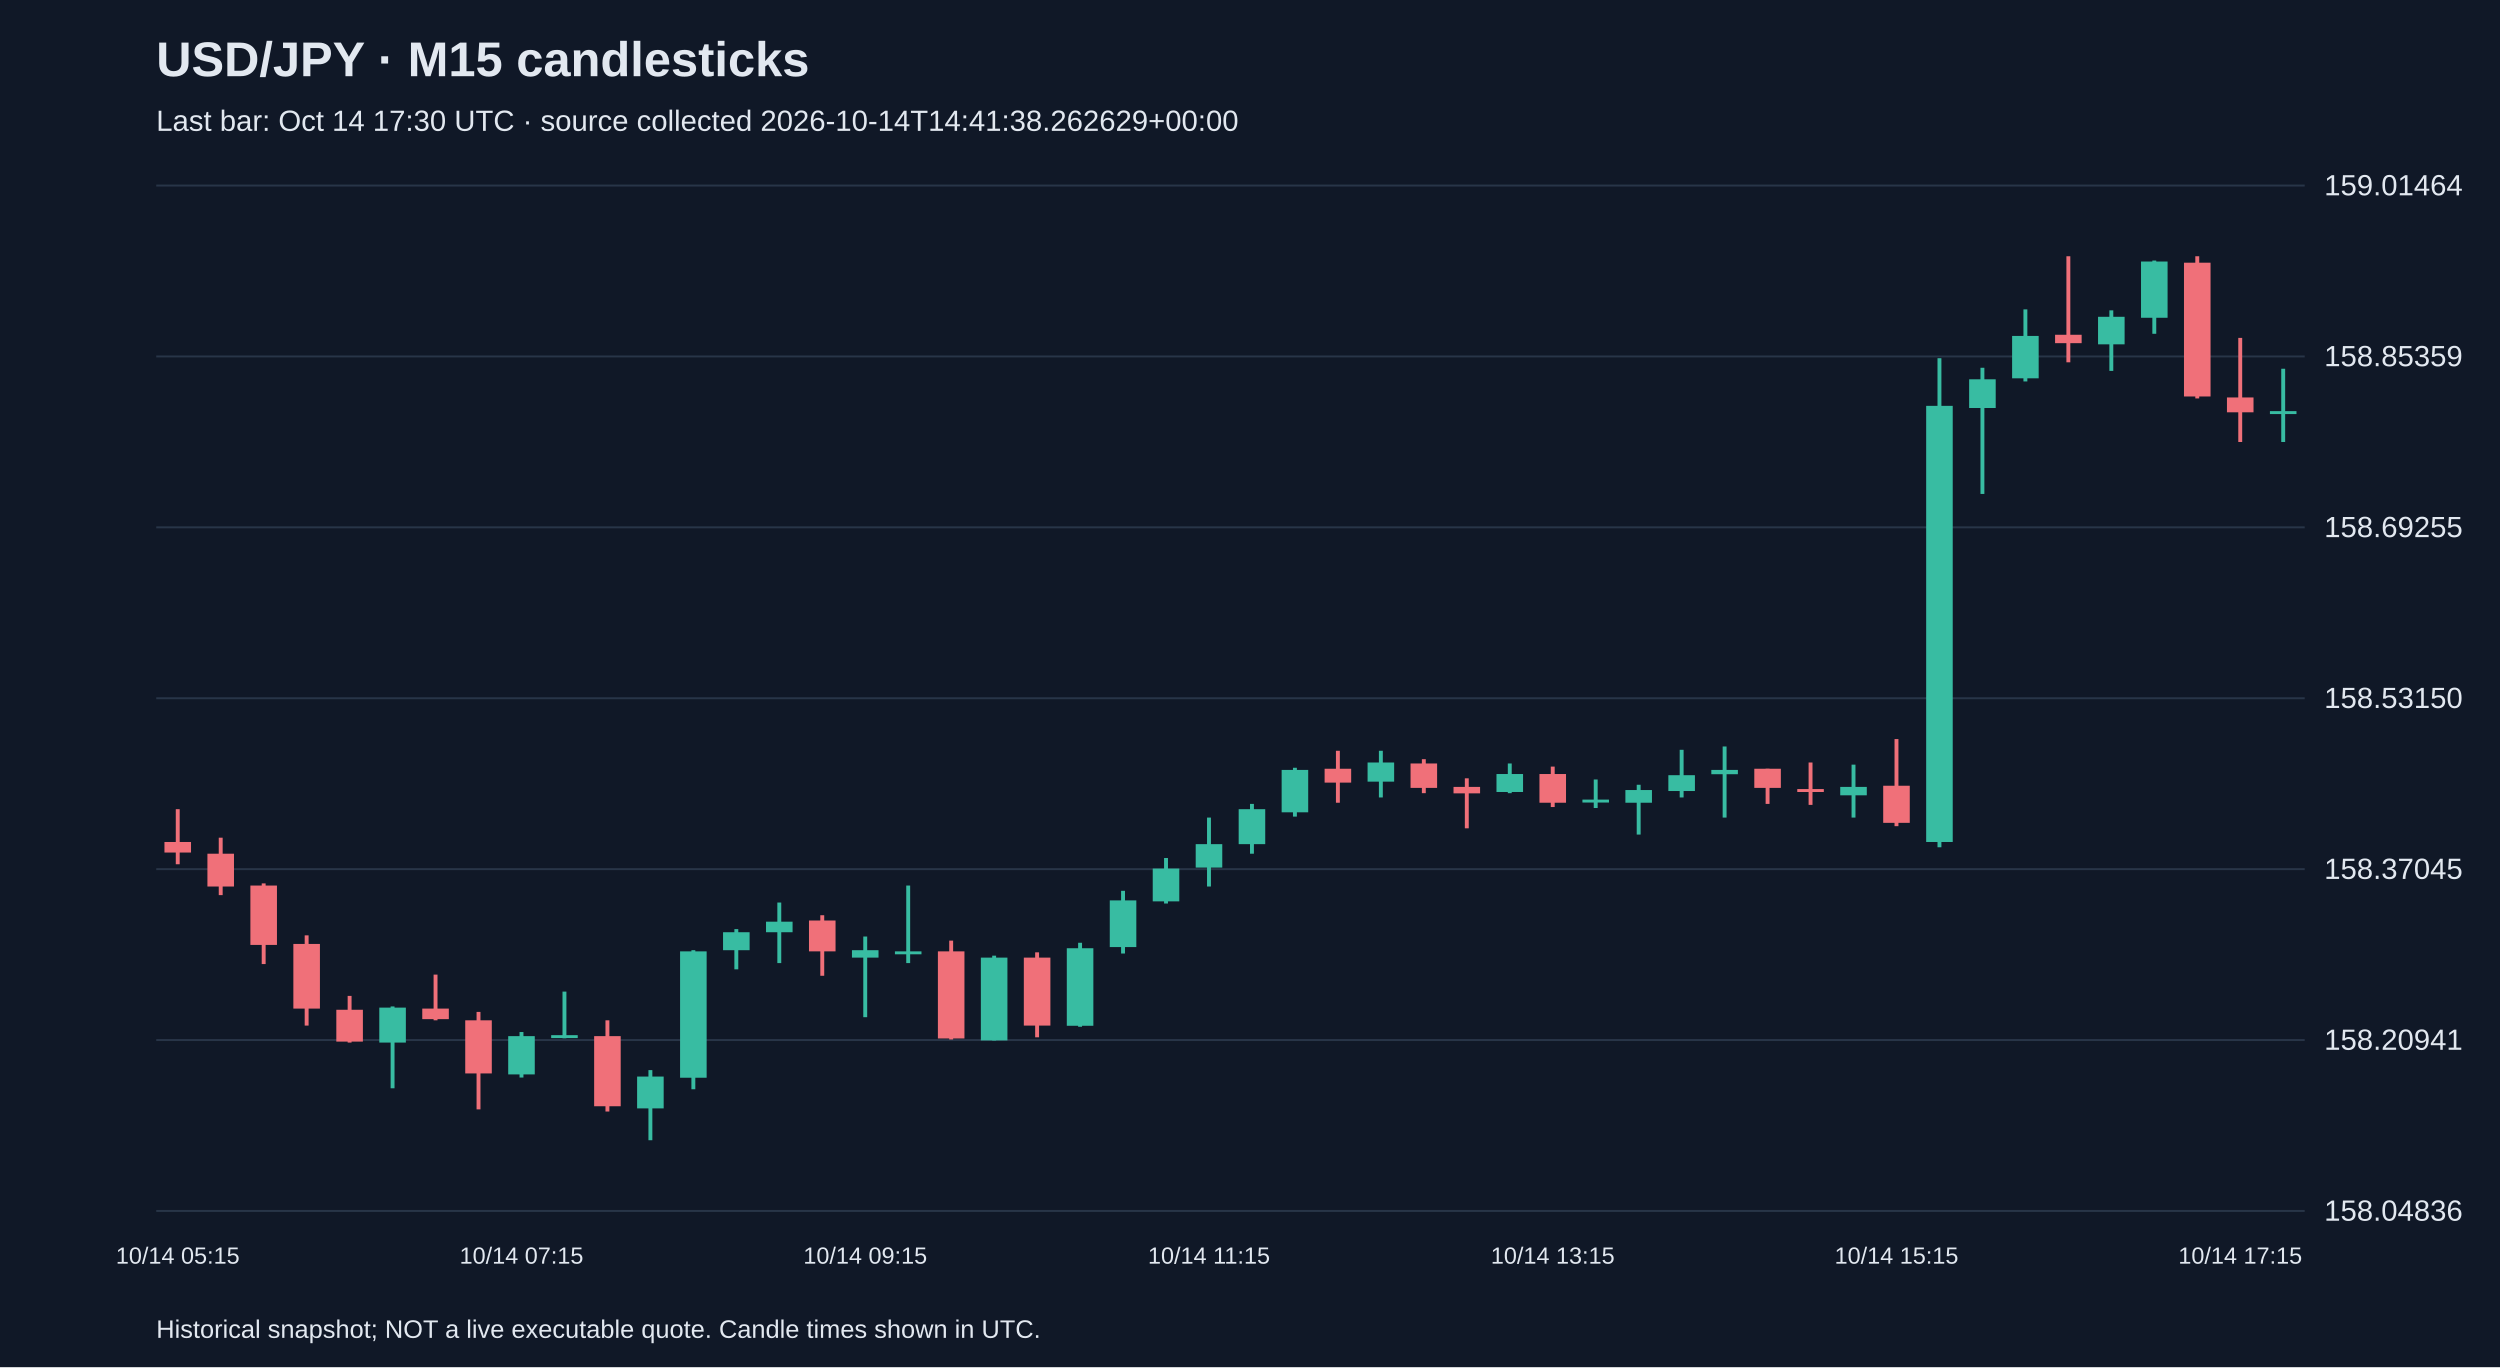
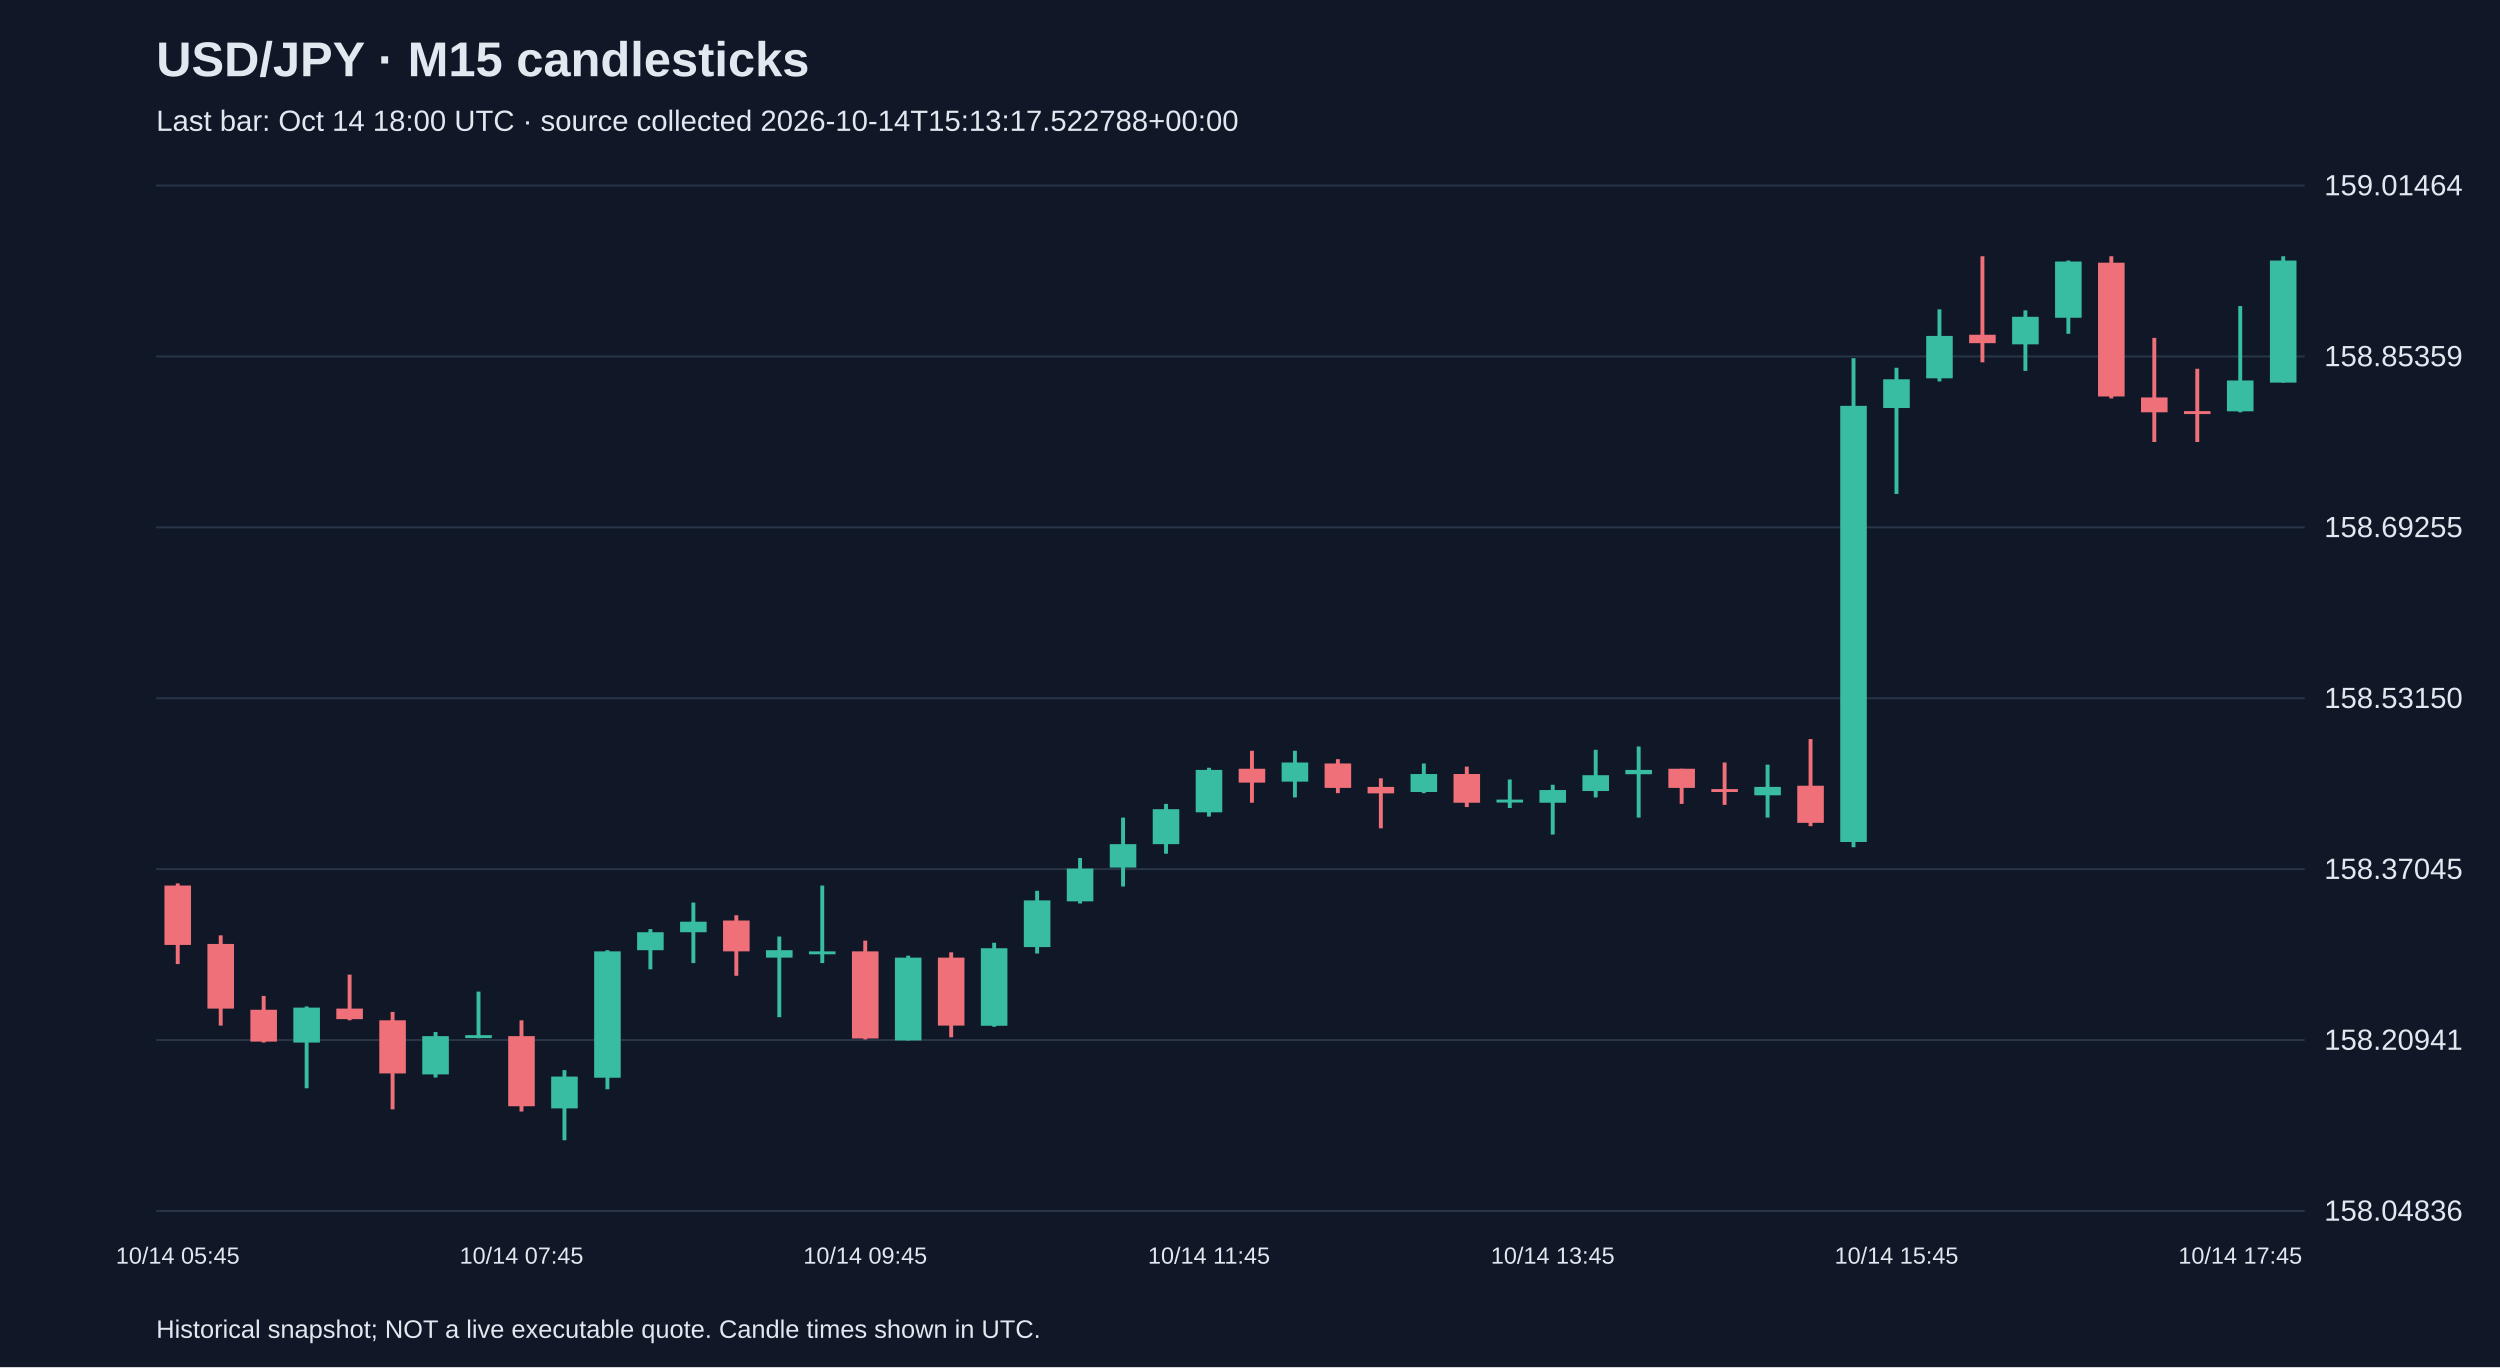
<svg xmlns="http://www.w3.org/2000/svg" viewBox="0 0 1280 700">
  <rect width="100%" height="100%" fill="#101827" />
  <style>text{font-family:Arial,sans-serif;fill:#e2e8f0}</style>
  <text x="80" y="39" font-size="25" font-weight="bold">USD/JPY · M15 candlesticks</text>
-   <text x="80" y="67" font-size="15" fill="#a6b1c5">Last bar: Oct 14 17:30 UTC · source collected 2026-10-14T14:41:38.262629+00:00</text>
+   <text x="80" y="67" font-size="15" fill="#a6b1c5">Last bar: Oct 14 18:00 UTC · source collected 2026-10-14T15:13:17.522788+00:00</text>
  <line x1="80" y1="620.0" x2="1180" y2="620.0" stroke="#283548" />
  <text x="1190" y="625.0" font-size="15">158.04836</text>
  <line x1="80" y1="532.5" x2="1180" y2="532.5" stroke="#283548" />
  <text x="1190" y="537.5" font-size="15">158.20941</text>
  <line x1="80" y1="445.0" x2="1180" y2="445.0" stroke="#283548" />
  <text x="1190" y="450.0" font-size="15">158.37045</text>
  <line x1="80" y1="357.5" x2="1180" y2="357.5" stroke="#283548" />
  <text x="1190" y="362.5" font-size="15">158.53150</text>
  <line x1="80" y1="270.0" x2="1180" y2="270.0" stroke="#283548" />
  <text x="1190" y="275.0" font-size="15">158.69255</text>
  <line x1="80" y1="182.5" x2="1180" y2="182.5" stroke="#283548" />
  <text x="1190" y="187.5" font-size="15">158.85359</text>
  <line x1="80" y1="95.0" x2="1180" y2="95.0" stroke="#283548" />
  <text x="1190" y="100.0" font-size="15">159.01464</text>
-   <line x1="91.0" y1="414.3" x2="91.0" y2="442.5" stroke="#f07079" stroke-width="2" />
-   <rect x="84.2" y="431.1" width="13.6" height="5.4" fill="#f07079" />
-   <text x="91.0" y="647" text-anchor="middle" font-size="12">10/14 05:15</text>
-   <line x1="113.0" y1="428.9" x2="113.0" y2="458.3" stroke="#f07079" stroke-width="2" />
-   <rect x="106.2" y="437.1" width="13.6" height="16.8" fill="#f07079" />
-   <line x1="135.0" y1="452.3" x2="135.0" y2="493.6" stroke="#f07079" stroke-width="2" />
-   <rect x="128.2" y="453.4" width="13.6" height="30.4" fill="#f07079" />
-   <line x1="157.0" y1="478.9" x2="157.0" y2="525.1" stroke="#f07079" stroke-width="2" />
-   <rect x="150.2" y="483.3" width="13.6" height="33.1" fill="#f07079" />
-   <line x1="179.0" y1="509.9" x2="179.0" y2="533.8" stroke="#f07079" stroke-width="2" />
-   <rect x="172.2" y="517.0" width="13.6" height="16.3" fill="#f07079" />
-   <line x1="201.0" y1="515.3" x2="201.0" y2="557.2" stroke="#38bca2" stroke-width="2" />
-   <rect x="194.2" y="515.9" width="13.6" height="17.9" fill="#38bca2" />
-   <line x1="223.0" y1="499.0" x2="223.0" y2="522.4" stroke="#f07079" stroke-width="2" />
-   <rect x="216.2" y="516.4" width="13.6" height="5.4" fill="#f07079" />
-   <line x1="245.0" y1="518.1" x2="245.0" y2="568.0" stroke="#f07079" stroke-width="2" />
-   <rect x="238.2" y="522.4" width="13.6" height="27.2" fill="#f07079" />
-   <line x1="267.0" y1="528.4" x2="267.0" y2="551.7" stroke="#38bca2" stroke-width="2" />
-   <rect x="260.2" y="530.5" width="13.6" height="19.6" fill="#38bca2" />
-   <text x="267.0" y="647" text-anchor="middle" font-size="12">10/14 07:15</text>
-   <line x1="289.0" y1="507.7" x2="289.0" y2="531.6" stroke="#38bca2" stroke-width="2" />
-   <rect x="282.2" y="530.0" width="13.6" height="1.5" fill="#38bca2" />
-   <line x1="311.0" y1="522.4" x2="311.0" y2="569.1" stroke="#f07079" stroke-width="2" />
-   <rect x="304.2" y="530.5" width="13.6" height="35.9" fill="#f07079" />
-   <line x1="333.0" y1="547.9" x2="333.0" y2="583.8" stroke="#38bca2" stroke-width="2" />
-   <rect x="326.2" y="551.2" width="13.6" height="16.3" fill="#38bca2" />
-   <line x1="355.0" y1="486.5" x2="355.0" y2="557.7" stroke="#38bca2" stroke-width="2" />
-   <rect x="348.2" y="487.1" width="13.6" height="64.7" fill="#38bca2" />
-   <line x1="377.0" y1="475.7" x2="377.0" y2="496.3" stroke="#38bca2" stroke-width="2" />
-   <rect x="370.2" y="477.3" width="13.6" height="9.2" fill="#38bca2" />
-   <line x1="399.0" y1="462.1" x2="399.0" y2="493.1" stroke="#38bca2" stroke-width="2" />
-   <rect x="392.2" y="471.9" width="13.6" height="5.4" fill="#38bca2" />
-   <line x1="421.0" y1="468.6" x2="421.0" y2="499.6" stroke="#f07079" stroke-width="2" />
-   <rect x="414.2" y="471.3" width="13.6" height="15.8" fill="#f07079" />
-   <line x1="443.0" y1="479.5" x2="443.0" y2="520.8" stroke="#38bca2" stroke-width="2" />
-   <rect x="436.2" y="486.5" width="13.6" height="3.8" fill="#38bca2" />
-   <text x="443.0" y="647" text-anchor="middle" font-size="12">10/14 09:15</text>
-   <line x1="465.0" y1="453.4" x2="465.0" y2="493.1" stroke="#38bca2" stroke-width="2" />
-   <rect x="458.2" y="487.1" width="13.6" height="1.5" fill="#38bca2" />
-   <line x1="487.0" y1="481.6" x2="487.0" y2="532.2" stroke="#f07079" stroke-width="2" />
-   <rect x="480.2" y="487.1" width="13.6" height="44.6" fill="#f07079" />
-   <line x1="509.0" y1="489.3" x2="509.0" y2="532.7" stroke="#38bca2" stroke-width="2" />
-   <rect x="502.2" y="490.3" width="13.6" height="42.4" fill="#38bca2" />
-   <line x1="531.0" y1="487.6" x2="531.0" y2="531.1" stroke="#f07079" stroke-width="2" />
-   <rect x="524.2" y="490.3" width="13.6" height="34.8" fill="#f07079" />
-   <line x1="553.0" y1="482.7" x2="553.0" y2="525.7" stroke="#38bca2" stroke-width="2" />
-   <rect x="546.2" y="485.5" width="13.6" height="39.7" fill="#38bca2" />
-   <line x1="575.0" y1="456.1" x2="575.0" y2="488.2" stroke="#38bca2" stroke-width="2" />
-   <rect x="568.2" y="461.0" width="13.6" height="23.9" fill="#38bca2" />
-   <line x1="597.0" y1="439.3" x2="597.0" y2="462.6" stroke="#38bca2" stroke-width="2" />
-   <rect x="590.2" y="444.7" width="13.6" height="16.8" fill="#38bca2" />
-   <line x1="619.0" y1="418.6" x2="619.0" y2="453.9" stroke="#38bca2" stroke-width="2" />
-   <rect x="612.2" y="432.2" width="13.6" height="12.0" fill="#38bca2" />
-   <text x="619.0" y="647" text-anchor="middle" font-size="12">10/14 11:15</text>
-   <line x1="641.0" y1="411.6" x2="641.0" y2="437.1" stroke="#38bca2" stroke-width="2" />
-   <rect x="634.2" y="414.3" width="13.6" height="17.9" fill="#38bca2" />
-   <line x1="663.0" y1="393.1" x2="663.0" y2="418.1" stroke="#38bca2" stroke-width="2" />
-   <rect x="656.2" y="394.2" width="13.6" height="21.7" fill="#38bca2" />
-   <line x1="685.0" y1="384.4" x2="685.0" y2="411.0" stroke="#f07079" stroke-width="2" />
-   <rect x="678.2" y="393.6" width="13.6" height="7.1" fill="#f07079" />
-   <line x1="707.0" y1="384.4" x2="707.0" y2="408.3" stroke="#38bca2" stroke-width="2" />
-   <rect x="700.2" y="390.4" width="13.6" height="9.8" fill="#38bca2" />
-   <line x1="729.0" y1="388.7" x2="729.0" y2="406.1" stroke="#f07079" stroke-width="2" />
-   <rect x="722.2" y="390.9" width="13.6" height="12.5" fill="#f07079" />
-   <line x1="751.0" y1="398.5" x2="751.0" y2="424.1" stroke="#f07079" stroke-width="2" />
-   <rect x="744.2" y="402.9" width="13.6" height="3.3" fill="#f07079" />
-   <line x1="773.0" y1="390.9" x2="773.0" y2="406.1" stroke="#38bca2" stroke-width="2" />
-   <rect x="766.2" y="396.3" width="13.6" height="9.2" fill="#38bca2" />
-   <line x1="795.0" y1="392.5" x2="795.0" y2="413.2" stroke="#f07079" stroke-width="2" />
-   <rect x="788.2" y="396.3" width="13.6" height="14.7" fill="#f07079" />
-   <text x="795.0" y="647" text-anchor="middle" font-size="12">10/14 13:15</text>
-   <line x1="817.0" y1="399.1" x2="817.0" y2="413.7" stroke="#38bca2" stroke-width="2" />
-   <rect x="810.2" y="409.4" width="13.6" height="1.5" fill="#38bca2" />
-   <line x1="839.0" y1="401.8" x2="839.0" y2="427.3" stroke="#38bca2" stroke-width="2" />
-   <rect x="832.2" y="404.5" width="13.6" height="6.5" fill="#38bca2" />
-   <line x1="861.0" y1="383.9" x2="861.0" y2="408.3" stroke="#38bca2" stroke-width="2" />
-   <rect x="854.2" y="396.9" width="13.6" height="8.1" fill="#38bca2" />
-   <line x1="883.0" y1="382.2" x2="883.0" y2="418.6" stroke="#38bca2" stroke-width="2" />
-   <rect x="876.2" y="394.2" width="13.6" height="2.2" fill="#38bca2" />
-   <line x1="905.0" y1="393.6" x2="905.0" y2="411.6" stroke="#f07079" stroke-width="2" />
-   <rect x="898.2" y="393.6" width="13.6" height="9.8" fill="#f07079" />
-   <line x1="927.0" y1="390.4" x2="927.0" y2="412.1" stroke="#f07079" stroke-width="2" />
-   <rect x="920.2" y="404.0" width="13.6" height="1.5" fill="#f07079" />
-   <line x1="949.0" y1="391.5" x2="949.0" y2="418.6" stroke="#38bca2" stroke-width="2" />
-   <rect x="942.2" y="402.9" width="13.6" height="4.3" fill="#38bca2" />
-   <line x1="971.0" y1="378.4" x2="971.0" y2="423.0" stroke="#f07079" stroke-width="2" />
-   <rect x="964.2" y="402.3" width="13.6" height="19.0" fill="#f07079" />
-   <text x="971.0" y="647" text-anchor="middle" font-size="12">10/14 15:15</text>
-   <line x1="993.0" y1="183.4" x2="993.0" y2="433.8" stroke="#38bca2" stroke-width="2" />
-   <rect x="986.2" y="207.8" width="13.6" height="223.3" fill="#38bca2" />
-   <line x1="1015.0" y1="188.3" x2="1015.0" y2="252.9" stroke="#38bca2" stroke-width="2" />
-   <rect x="1008.2" y="194.2" width="13.6" height="14.7" fill="#38bca2" />
-   <line x1="1037.0" y1="158.4" x2="1037.0" y2="195.3" stroke="#38bca2" stroke-width="2" />
-   <rect x="1030.2" y="172.0" width="13.6" height="21.7" fill="#38bca2" />
-   <line x1="1059.0" y1="131.2" x2="1059.0" y2="185.5" stroke="#f07079" stroke-width="2" />
-   <rect x="1052.2" y="171.4" width="13.6" height="4.3" fill="#f07079" />
-   <line x1="1081.0" y1="158.9" x2="1081.0" y2="189.9" stroke="#38bca2" stroke-width="2" />
-   <rect x="1074.2" y="162.2" width="13.6" height="14.1" fill="#38bca2" />
-   <line x1="1103.0" y1="133.4" x2="1103.0" y2="170.9" stroke="#38bca2" stroke-width="2" />
-   <rect x="1096.2" y="133.9" width="13.6" height="28.8" fill="#38bca2" />
-   <line x1="1125.0" y1="131.2" x2="1125.0" y2="204.0" stroke="#f07079" stroke-width="2" />
-   <rect x="1118.2" y="134.5" width="13.6" height="68.5" fill="#f07079" />
-   <line x1="1147.0" y1="173.0" x2="1147.0" y2="226.3" stroke="#f07079" stroke-width="2" />
-   <rect x="1140.2" y="203.5" width="13.6" height="7.6" fill="#f07079" />
-   <text x="1147.0" y="647" text-anchor="middle" font-size="12">10/14 17:15</text>
-   <line x1="1169.0" y1="188.8" x2="1169.0" y2="226.3" stroke="#38bca2" stroke-width="2" />
-   <rect x="1162.2" y="210.5" width="13.6" height="1.5" fill="#38bca2" />
+   <line x1="91.0" y1="452.3" x2="91.0" y2="493.6" stroke="#f07079" stroke-width="2" />
+   <rect x="84.2" y="453.4" width="13.6" height="30.4" fill="#f07079" />
+   <text x="91.0" y="647" text-anchor="middle" font-size="12">10/14 05:45</text>
+   <line x1="113.0" y1="478.9" x2="113.0" y2="525.1" stroke="#f07079" stroke-width="2" />
+   <rect x="106.2" y="483.3" width="13.6" height="33.1" fill="#f07079" />
+   <line x1="135.0" y1="509.9" x2="135.0" y2="533.8" stroke="#f07079" stroke-width="2" />
+   <rect x="128.2" y="517.0" width="13.6" height="16.3" fill="#f07079" />
+   <line x1="157.0" y1="515.3" x2="157.0" y2="557.2" stroke="#38bca2" stroke-width="2" />
+   <rect x="150.2" y="515.9" width="13.6" height="17.9" fill="#38bca2" />
+   <line x1="179.0" y1="499.0" x2="179.0" y2="522.4" stroke="#f07079" stroke-width="2" />
+   <rect x="172.2" y="516.4" width="13.6" height="5.4" fill="#f07079" />
+   <line x1="201.0" y1="518.1" x2="201.0" y2="568.0" stroke="#f07079" stroke-width="2" />
+   <rect x="194.2" y="522.4" width="13.6" height="27.2" fill="#f07079" />
+   <line x1="223.0" y1="528.4" x2="223.0" y2="551.7" stroke="#38bca2" stroke-width="2" />
+   <rect x="216.2" y="530.5" width="13.6" height="19.6" fill="#38bca2" />
+   <line x1="245.0" y1="507.7" x2="245.0" y2="531.6" stroke="#38bca2" stroke-width="2" />
+   <rect x="238.2" y="530.0" width="13.6" height="1.5" fill="#38bca2" />
+   <line x1="267.0" y1="522.4" x2="267.0" y2="569.1" stroke="#f07079" stroke-width="2" />
+   <rect x="260.2" y="530.5" width="13.6" height="35.9" fill="#f07079" />
+   <text x="267.0" y="647" text-anchor="middle" font-size="12">10/14 07:45</text>
+   <line x1="289.0" y1="547.9" x2="289.0" y2="583.8" stroke="#38bca2" stroke-width="2" />
+   <rect x="282.2" y="551.2" width="13.6" height="16.3" fill="#38bca2" />
+   <line x1="311.0" y1="486.5" x2="311.0" y2="557.7" stroke="#38bca2" stroke-width="2" />
+   <rect x="304.2" y="487.1" width="13.6" height="64.7" fill="#38bca2" />
+   <line x1="333.0" y1="475.7" x2="333.0" y2="496.3" stroke="#38bca2" stroke-width="2" />
+   <rect x="326.2" y="477.3" width="13.6" height="9.2" fill="#38bca2" />
+   <line x1="355.0" y1="462.1" x2="355.0" y2="493.1" stroke="#38bca2" stroke-width="2" />
+   <rect x="348.2" y="471.9" width="13.6" height="5.4" fill="#38bca2" />
+   <line x1="377.0" y1="468.6" x2="377.0" y2="499.6" stroke="#f07079" stroke-width="2" />
+   <rect x="370.2" y="471.3" width="13.6" height="15.8" fill="#f07079" />
+   <line x1="399.0" y1="479.5" x2="399.0" y2="520.8" stroke="#38bca2" stroke-width="2" />
+   <rect x="392.2" y="486.5" width="13.6" height="3.8" fill="#38bca2" />
+   <line x1="421.0" y1="453.4" x2="421.0" y2="493.1" stroke="#38bca2" stroke-width="2" />
+   <rect x="414.2" y="487.1" width="13.6" height="1.5" fill="#38bca2" />
+   <line x1="443.0" y1="481.6" x2="443.0" y2="532.2" stroke="#f07079" stroke-width="2" />
+   <rect x="436.2" y="487.1" width="13.6" height="44.6" fill="#f07079" />
+   <text x="443.0" y="647" text-anchor="middle" font-size="12">10/14 09:45</text>
+   <line x1="465.0" y1="489.3" x2="465.0" y2="532.7" stroke="#38bca2" stroke-width="2" />
+   <rect x="458.2" y="490.3" width="13.6" height="42.4" fill="#38bca2" />
+   <line x1="487.0" y1="487.6" x2="487.0" y2="531.1" stroke="#f07079" stroke-width="2" />
+   <rect x="480.2" y="490.3" width="13.6" height="34.8" fill="#f07079" />
+   <line x1="509.0" y1="482.7" x2="509.0" y2="525.7" stroke="#38bca2" stroke-width="2" />
+   <rect x="502.2" y="485.5" width="13.6" height="39.7" fill="#38bca2" />
+   <line x1="531.0" y1="456.1" x2="531.0" y2="488.2" stroke="#38bca2" stroke-width="2" />
+   <rect x="524.2" y="461.0" width="13.6" height="23.9" fill="#38bca2" />
+   <line x1="553.0" y1="439.3" x2="553.0" y2="462.6" stroke="#38bca2" stroke-width="2" />
+   <rect x="546.2" y="444.7" width="13.6" height="16.8" fill="#38bca2" />
+   <line x1="575.0" y1="418.6" x2="575.0" y2="453.9" stroke="#38bca2" stroke-width="2" />
+   <rect x="568.2" y="432.2" width="13.6" height="12.0" fill="#38bca2" />
+   <line x1="597.0" y1="411.6" x2="597.0" y2="437.1" stroke="#38bca2" stroke-width="2" />
+   <rect x="590.2" y="414.3" width="13.6" height="17.9" fill="#38bca2" />
+   <line x1="619.0" y1="393.1" x2="619.0" y2="418.1" stroke="#38bca2" stroke-width="2" />
+   <rect x="612.2" y="394.2" width="13.6" height="21.7" fill="#38bca2" />
+   <text x="619.0" y="647" text-anchor="middle" font-size="12">10/14 11:45</text>
+   <line x1="641.0" y1="384.4" x2="641.0" y2="411.0" stroke="#f07079" stroke-width="2" />
+   <rect x="634.2" y="393.6" width="13.6" height="7.1" fill="#f07079" />
+   <line x1="663.0" y1="384.4" x2="663.0" y2="408.3" stroke="#38bca2" stroke-width="2" />
+   <rect x="656.2" y="390.4" width="13.6" height="9.8" fill="#38bca2" />
+   <line x1="685.0" y1="388.7" x2="685.0" y2="406.1" stroke="#f07079" stroke-width="2" />
+   <rect x="678.2" y="390.9" width="13.6" height="12.5" fill="#f07079" />
+   <line x1="707.0" y1="398.5" x2="707.0" y2="424.1" stroke="#f07079" stroke-width="2" />
+   <rect x="700.2" y="402.9" width="13.6" height="3.3" fill="#f07079" />
+   <line x1="729.0" y1="390.9" x2="729.0" y2="406.1" stroke="#38bca2" stroke-width="2" />
+   <rect x="722.2" y="396.3" width="13.6" height="9.2" fill="#38bca2" />
+   <line x1="751.0" y1="392.5" x2="751.0" y2="413.2" stroke="#f07079" stroke-width="2" />
+   <rect x="744.2" y="396.3" width="13.6" height="14.7" fill="#f07079" />
+   <line x1="773.0" y1="399.1" x2="773.0" y2="413.7" stroke="#38bca2" stroke-width="2" />
+   <rect x="766.2" y="409.4" width="13.6" height="1.5" fill="#38bca2" />
+   <line x1="795.0" y1="401.8" x2="795.0" y2="427.3" stroke="#38bca2" stroke-width="2" />
+   <rect x="788.2" y="404.5" width="13.6" height="6.5" fill="#38bca2" />
+   <text x="795.0" y="647" text-anchor="middle" font-size="12">10/14 13:45</text>
+   <line x1="817.0" y1="383.9" x2="817.0" y2="408.3" stroke="#38bca2" stroke-width="2" />
+   <rect x="810.2" y="396.9" width="13.6" height="8.1" fill="#38bca2" />
+   <line x1="839.0" y1="382.2" x2="839.0" y2="418.6" stroke="#38bca2" stroke-width="2" />
+   <rect x="832.2" y="394.2" width="13.6" height="2.2" fill="#38bca2" />
+   <line x1="861.0" y1="393.6" x2="861.0" y2="411.6" stroke="#f07079" stroke-width="2" />
+   <rect x="854.2" y="393.6" width="13.6" height="9.8" fill="#f07079" />
+   <line x1="883.0" y1="390.4" x2="883.0" y2="412.1" stroke="#f07079" stroke-width="2" />
+   <rect x="876.2" y="404.0" width="13.6" height="1.5" fill="#f07079" />
+   <line x1="905.0" y1="391.5" x2="905.0" y2="418.6" stroke="#38bca2" stroke-width="2" />
+   <rect x="898.2" y="402.9" width="13.6" height="4.3" fill="#38bca2" />
+   <line x1="927.0" y1="378.4" x2="927.0" y2="423.0" stroke="#f07079" stroke-width="2" />
+   <rect x="920.2" y="402.3" width="13.6" height="19.0" fill="#f07079" />
+   <line x1="949.0" y1="183.4" x2="949.0" y2="433.8" stroke="#38bca2" stroke-width="2" />
+   <rect x="942.2" y="207.8" width="13.6" height="223.3" fill="#38bca2" />
+   <line x1="971.0" y1="188.3" x2="971.0" y2="252.9" stroke="#38bca2" stroke-width="2" />
+   <rect x="964.2" y="194.2" width="13.6" height="14.7" fill="#38bca2" />
+   <text x="971.0" y="647" text-anchor="middle" font-size="12">10/14 15:45</text>
+   <line x1="993.0" y1="158.4" x2="993.0" y2="195.3" stroke="#38bca2" stroke-width="2" />
+   <rect x="986.2" y="172.0" width="13.6" height="21.7" fill="#38bca2" />
+   <line x1="1015.0" y1="131.2" x2="1015.0" y2="185.5" stroke="#f07079" stroke-width="2" />
+   <rect x="1008.2" y="171.4" width="13.6" height="4.3" fill="#f07079" />
+   <line x1="1037.0" y1="158.9" x2="1037.0" y2="189.9" stroke="#38bca2" stroke-width="2" />
+   <rect x="1030.2" y="162.2" width="13.6" height="14.1" fill="#38bca2" />
+   <line x1="1059.0" y1="133.4" x2="1059.0" y2="170.9" stroke="#38bca2" stroke-width="2" />
+   <rect x="1052.2" y="133.9" width="13.6" height="28.8" fill="#38bca2" />
+   <line x1="1081.0" y1="131.2" x2="1081.0" y2="204.0" stroke="#f07079" stroke-width="2" />
+   <rect x="1074.2" y="134.5" width="13.6" height="68.5" fill="#f07079" />
+   <line x1="1103.0" y1="173.0" x2="1103.0" y2="226.3" stroke="#f07079" stroke-width="2" />
+   <rect x="1096.2" y="203.5" width="13.6" height="7.6" fill="#f07079" />
+   <line x1="1125.0" y1="188.8" x2="1125.0" y2="226.3" stroke="#f07079" stroke-width="2" />
+   <rect x="1118.2" y="210.5" width="13.6" height="1.5" fill="#f07079" />
+   <line x1="1147.0" y1="156.7" x2="1147.0" y2="211.1" stroke="#38bca2" stroke-width="2" />
+   <rect x="1140.2" y="194.8" width="13.6" height="15.8" fill="#38bca2" />
+   <text x="1147.0" y="647" text-anchor="middle" font-size="12">10/14 17:45</text>
+   <line x1="1169.0" y1="131.2" x2="1169.0" y2="195.9" stroke="#38bca2" stroke-width="2" />
+   <rect x="1162.2" y="133.4" width="13.6" height="62.5" fill="#38bca2" />
  <text x="80" y="685" font-size="13">Historical snapshot; NOT a live executable quote. Candle times shown in UTC.</text>
</svg>
